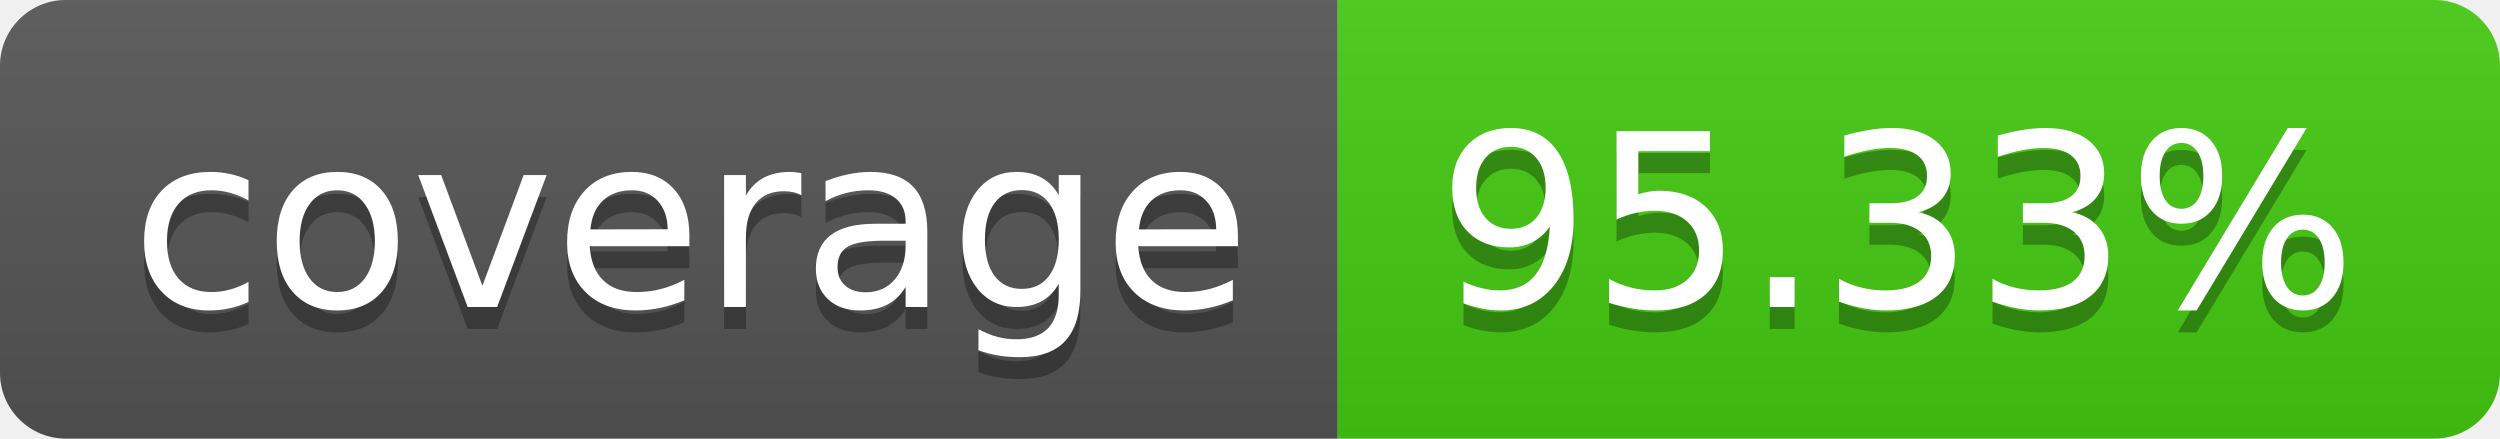
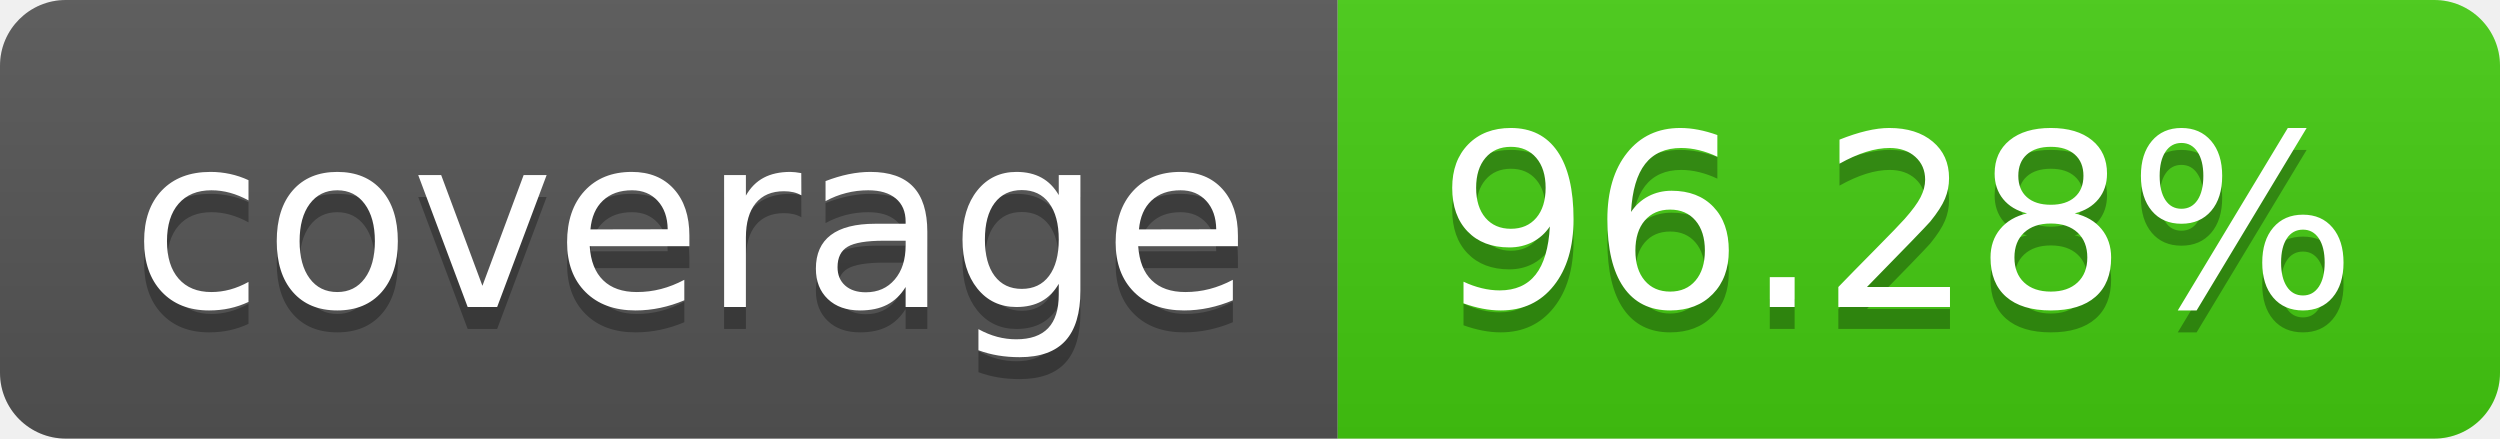
- <svg xmlns="http://www.w3.org/2000/svg" width="114" height="20" role="img" aria-label="coverage: 95.33%">
+ <svg xmlns="http://www.w3.org/2000/svg" width="114" height="20" role="img" aria-label="coverage: 96.28%">
  <linearGradient id="s" x2="0" y2="100%">
    <stop offset="0" stop-color="#bbb" stop-opacity=".1" />
    <stop offset="1" stop-opacity=".1" />
  </linearGradient>
  <clipPath id="r">
    <rect width="114" height="20" rx="3" fill="#fff" />
  </clipPath>
  <g clip-path="url(#r)">
    <rect width="61" height="20" fill="#555" />
    <rect x="61" width="53" height="20" fill="#4c1" />
    <rect width="114" height="20" fill="url(#s)" />
  </g>
  <g fill="#fff" text-anchor="middle" font-family="Verdana,Geneva,DejaVu Sans,sans-serif" text-rendering="geometricPrecision" font-size="110">
    <text aria-hidden="true" x="315" y="150" fill="#010101" fill-opacity=".3" transform="scale(.1)" textLength="510">coverage</text>
    <text x="315" y="140" transform="scale(.1)" fill="#fff" textLength="510">coverage</text>
-     <text aria-hidden="true" x="865" y="150" fill="#010101" fill-opacity=".3" transform="scale(.1)" textLength="430">95.33%</text>
-     <text x="865" y="140" transform="scale(.1)" fill="#fff" textLength="430">95.33%</text>
+     <text aria-hidden="true" x="865" y="150" fill="#010101" fill-opacity=".3" transform="scale(.1)" textLength="430">96.28%</text>
+     <text x="865" y="140" transform="scale(.1)" fill="#fff" textLength="430">96.28%</text>
  </g>
</svg>
